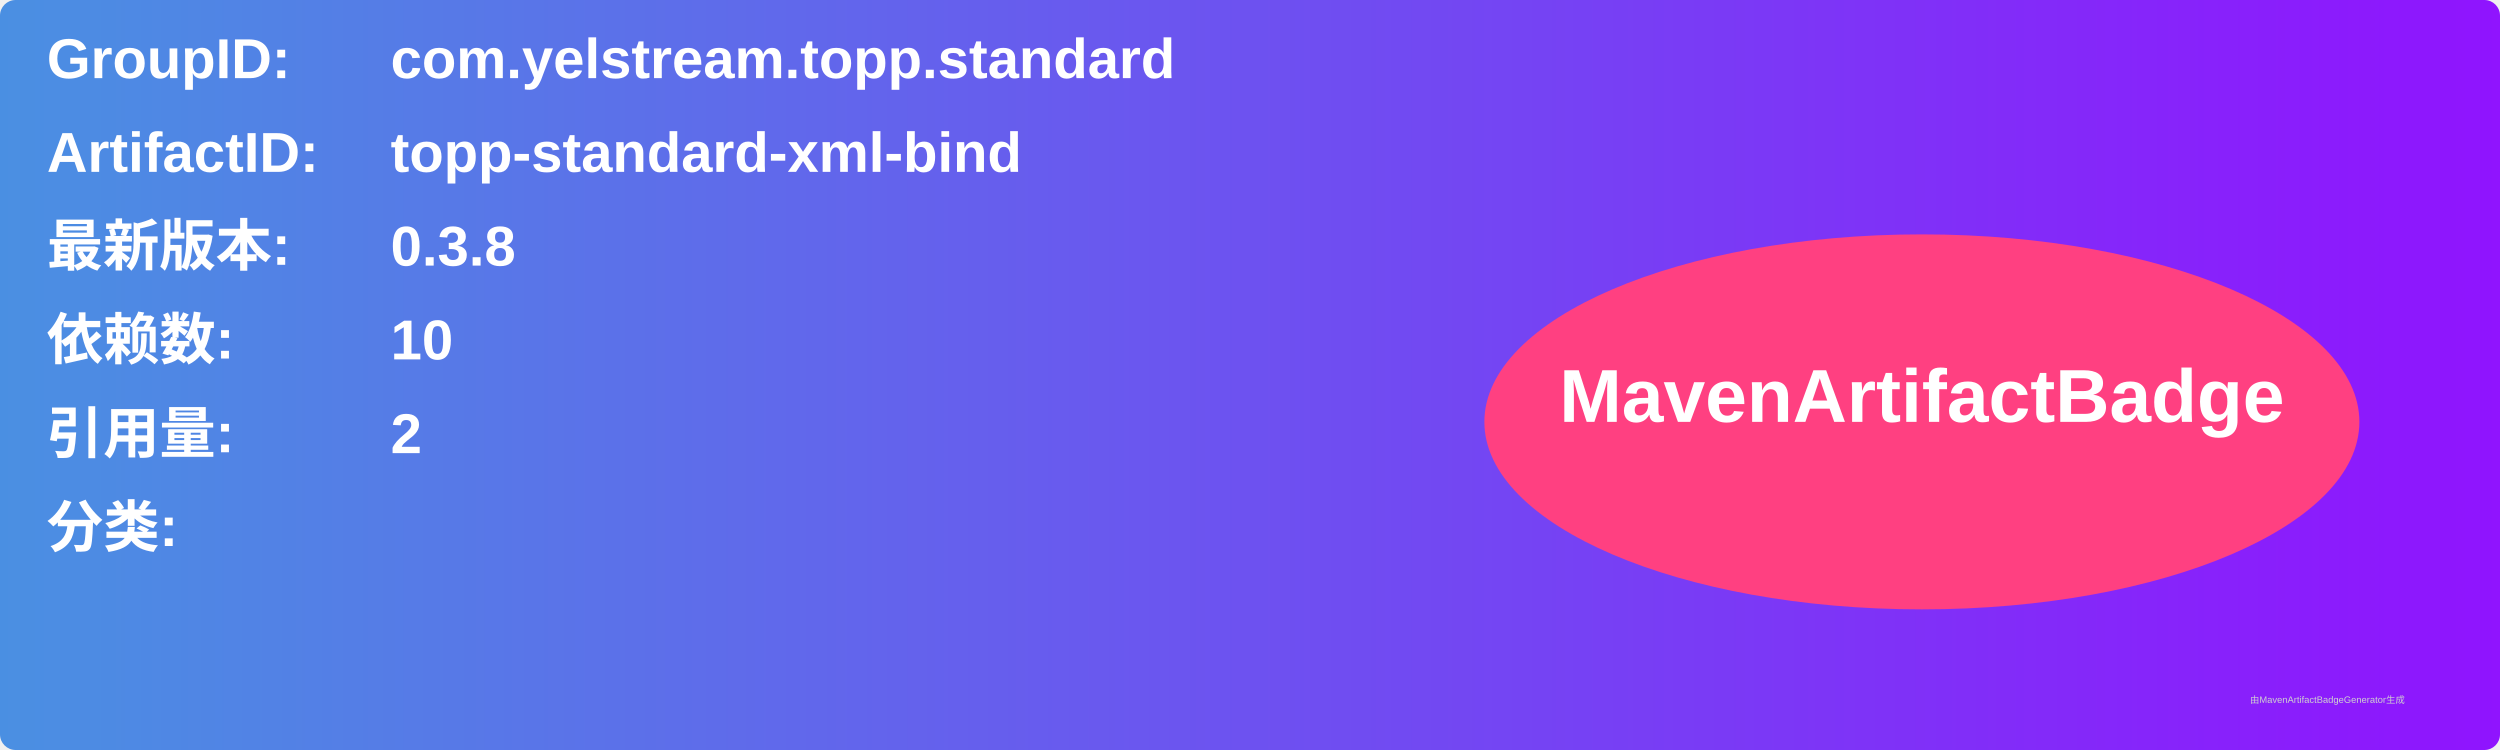
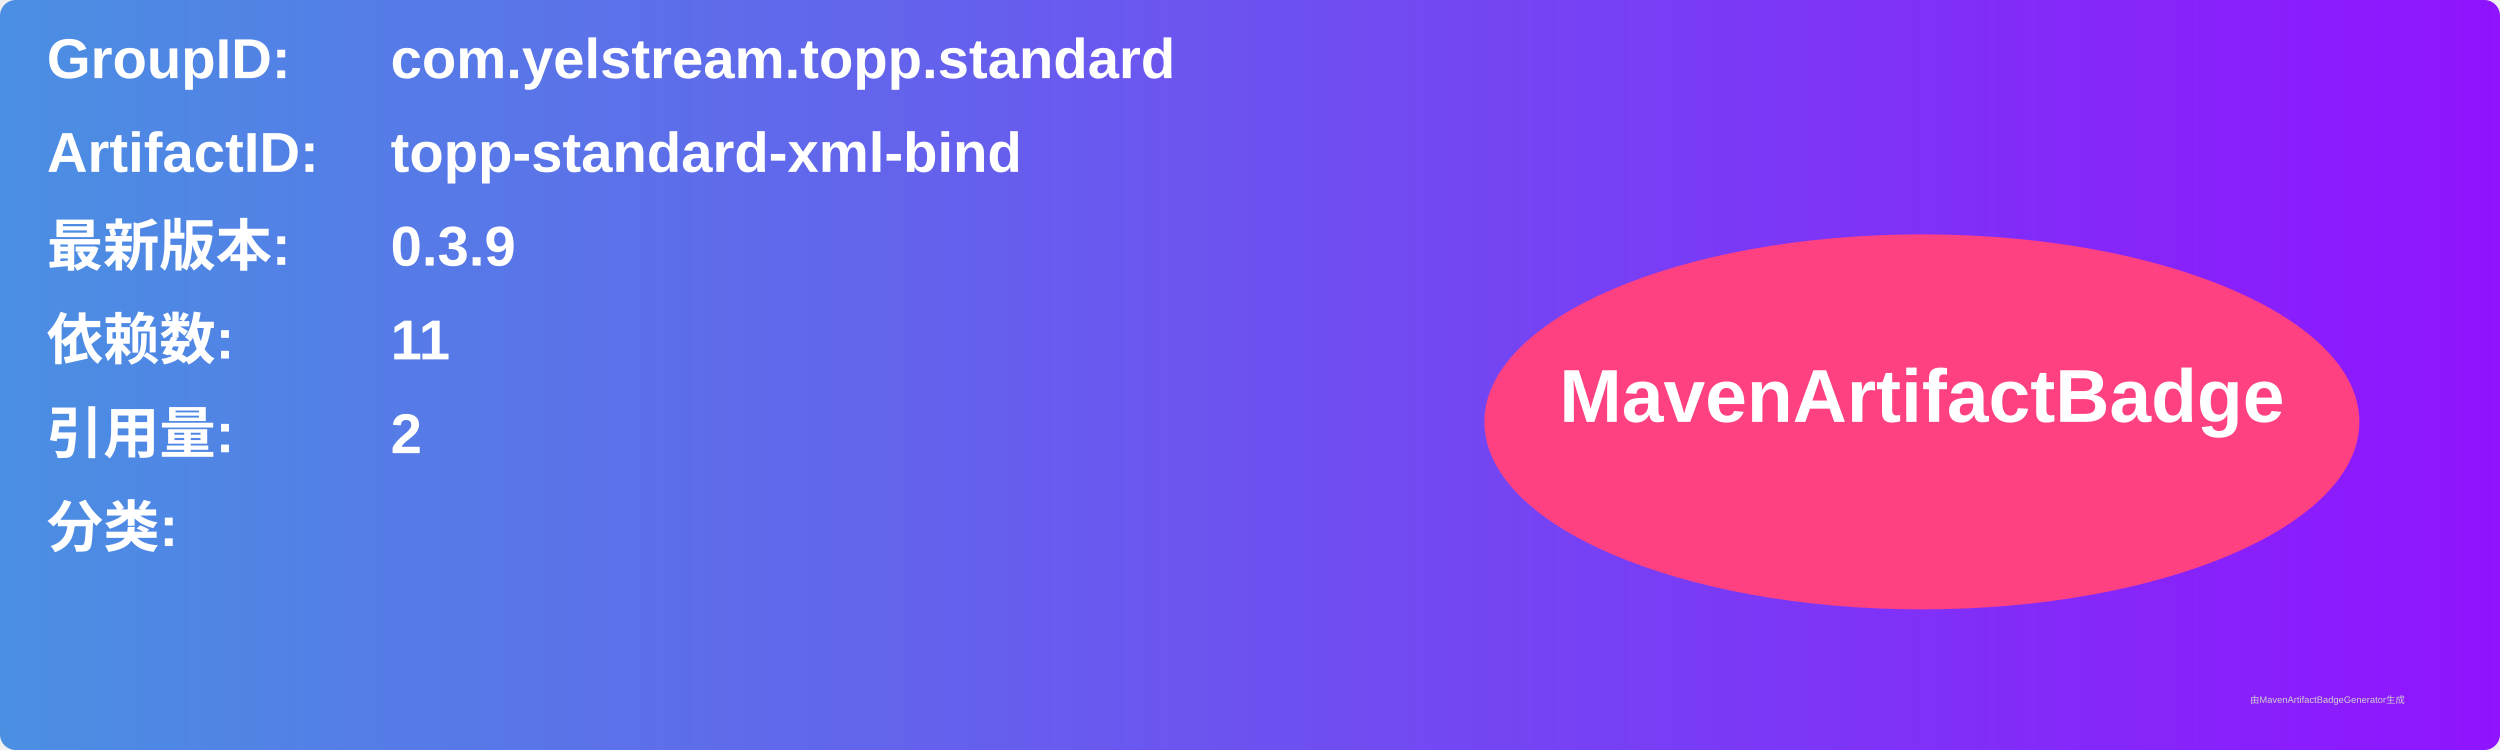
<svg xmlns="http://www.w3.org/2000/svg" width="800" height="240" viewBox="0 0 800 240">
  <linearGradient id="grad" x1="0%" y1="0%" x2="100%" y2="0%">
    <stop offset="0%" stop-color="#4a90e2" />
    <stop offset="100%" stop-color="#9013fe" />
  </linearGradient>
  <rect width="100%" height="100%" rx="5" ry="5" fill="url(#grad)" />
  <g transform="translate(15, 15)">
    <text x="0" y="10" font-family="Arial" font-size="18" fill="white" font-weight="bold" width="260">GroupID:</text>
    <text x="110" y="10" font-family="Arial" font-size="18" fill="white" font-weight="bold" width="460">com.yelstream.topp.standard</text>
    <text x="0" y="40" font-family="Arial" font-size="18" fill="white" font-weight="bold" width="260">ArtifactID:</text>
    <text x="110" y="40" font-family="Arial" font-size="18" fill="white" font-weight="bold" width="460">topp-standard-xml-bind</text>
    <text x="0" y="70" font-family="Arial" font-size="18" fill="white" font-weight="bold">最新版本:</text>
    <text x="110" y="70" font-family="Arial" font-size="18" fill="white" font-weight="bold">
-       <tspan font-weight="bold">0.3.8</tspan>
+       <tspan font-weight="bold">0.3.9</tspan>
    </text>
    <text x="0" y="100" font-family="Arial" font-size="18" fill="white" font-weight="bold">依赖数: </text>
    <text x="110" y="100" font-family="Arial" font-size="18" fill="white">
-       <tspan font-weight="bold">10</tspan>
+       <tspan font-weight="bold">11</tspan>
    </text>
    <text x="0" y="130" font-family="Arial" font-size="18" fill="white" font-weight="bold">引用量: </text>
    <text x="110" y="130" font-family="Arial" font-size="18" fill="white">
      <tspan font-weight="bold">2</tspan>
    </text>
    <text x="0" y="160" font-family="Arial" font-size="18" fill="white" font-weight="bold">分类:</text>
    <text x="10" y="190" font-family="Arial" font-size="10" fill="white">
      <tspan font-weight="bold" />
    </text>
    <ellipse cx="600" cy="120" rx="140" ry="60" fill="#ff4081" />
    <text x="600" y="120" text-anchor="middle" font-family="Arial" font-size="24" fill="white" font-weight="bold">MavenArtifactBadge</text>
  </g>
  <text x="720" y="225" font-family="Arial" font-size="3" fill="#d0d0d0">由MavenArtifactBadgeGenerator生成</text>
</svg>
